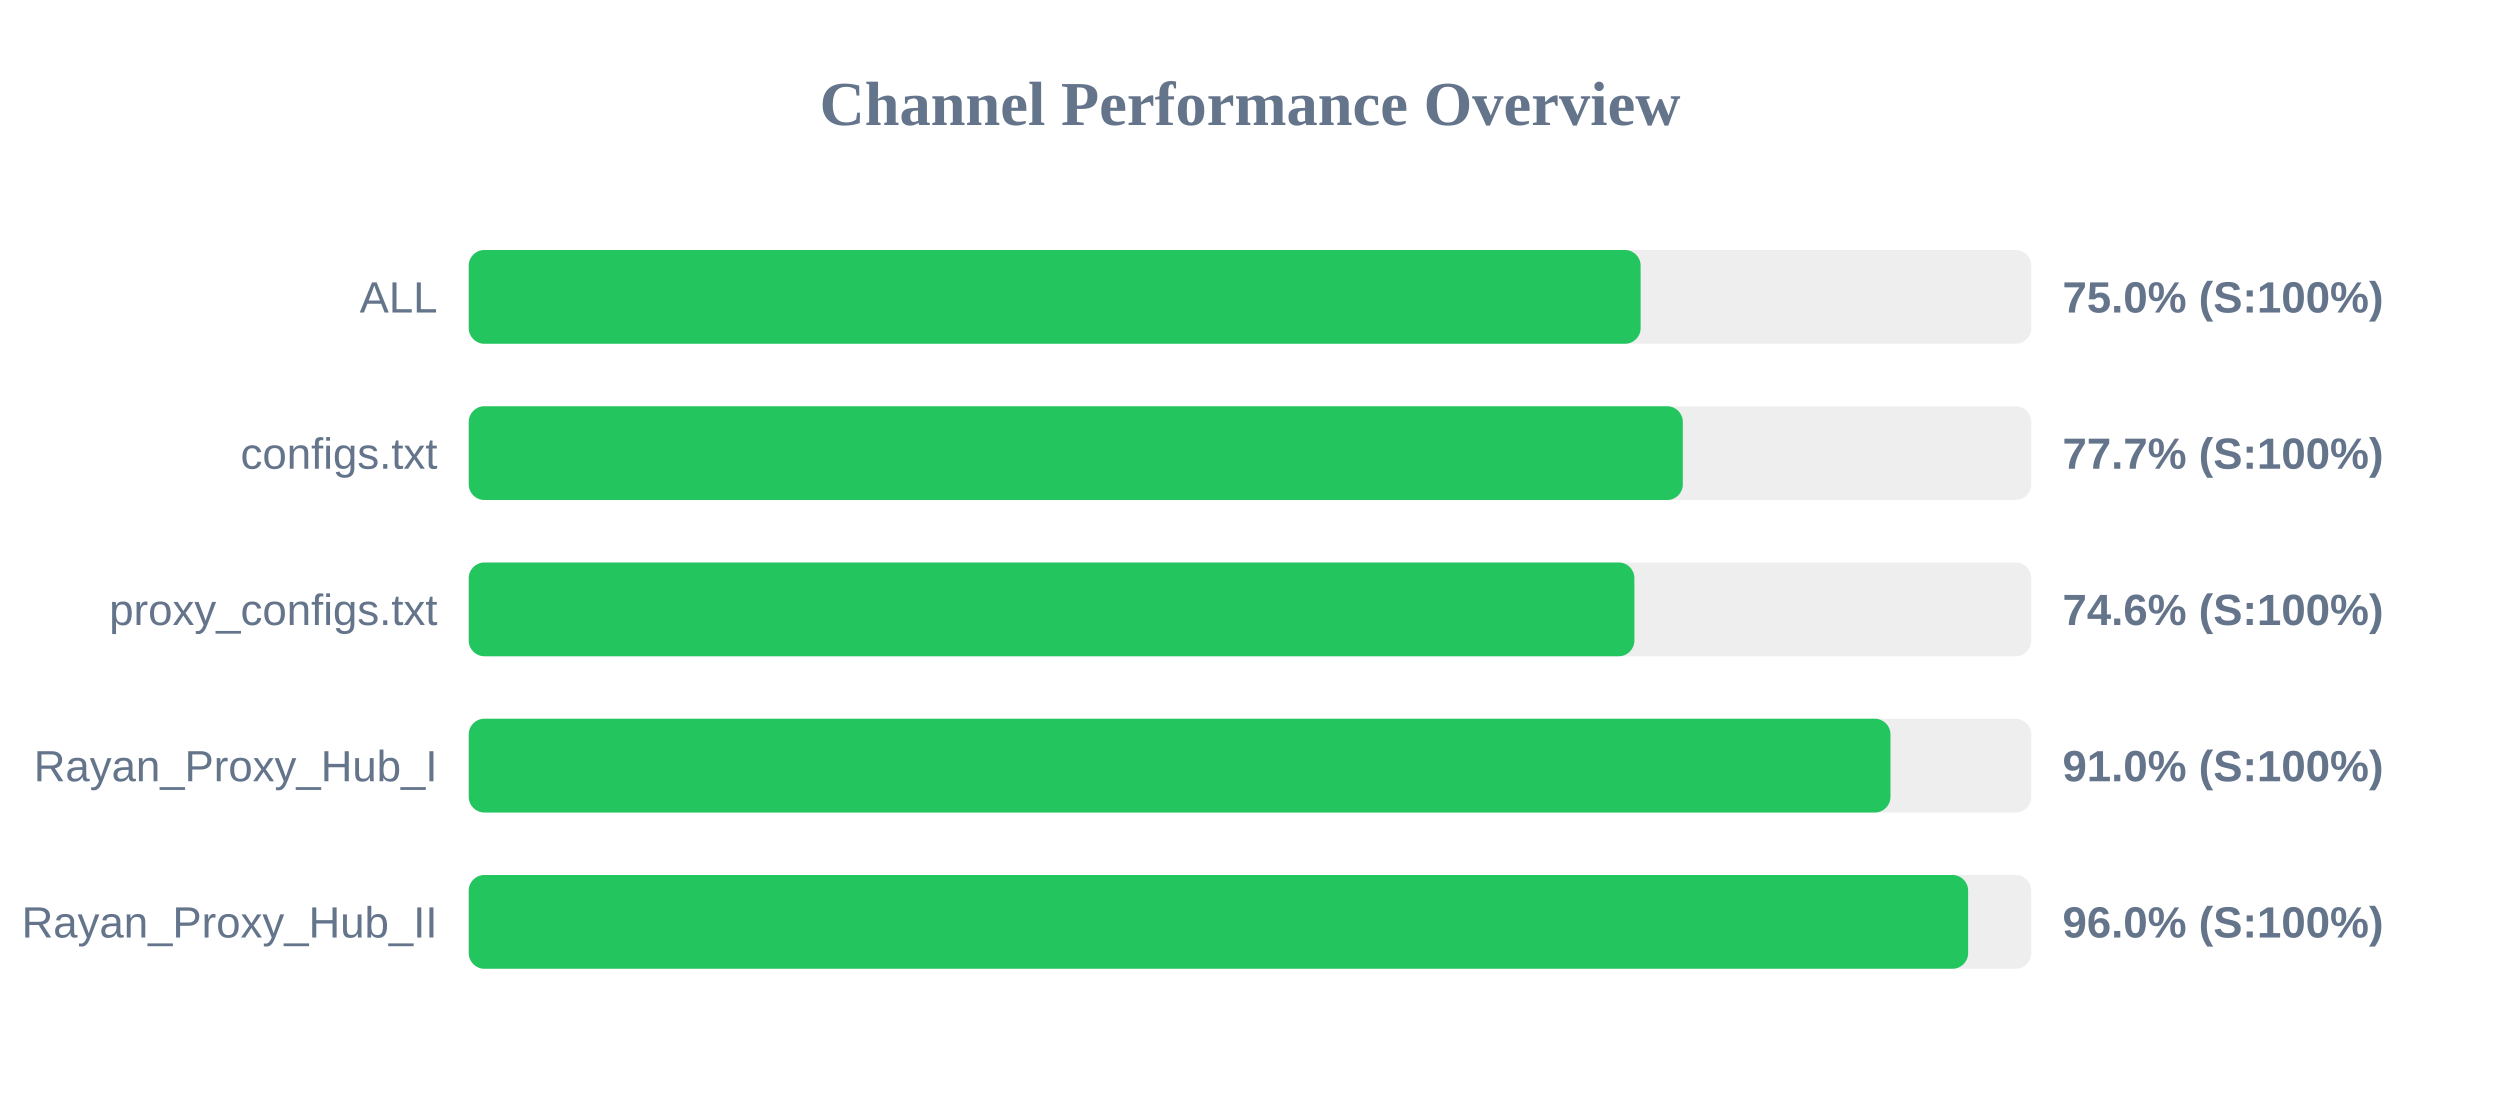
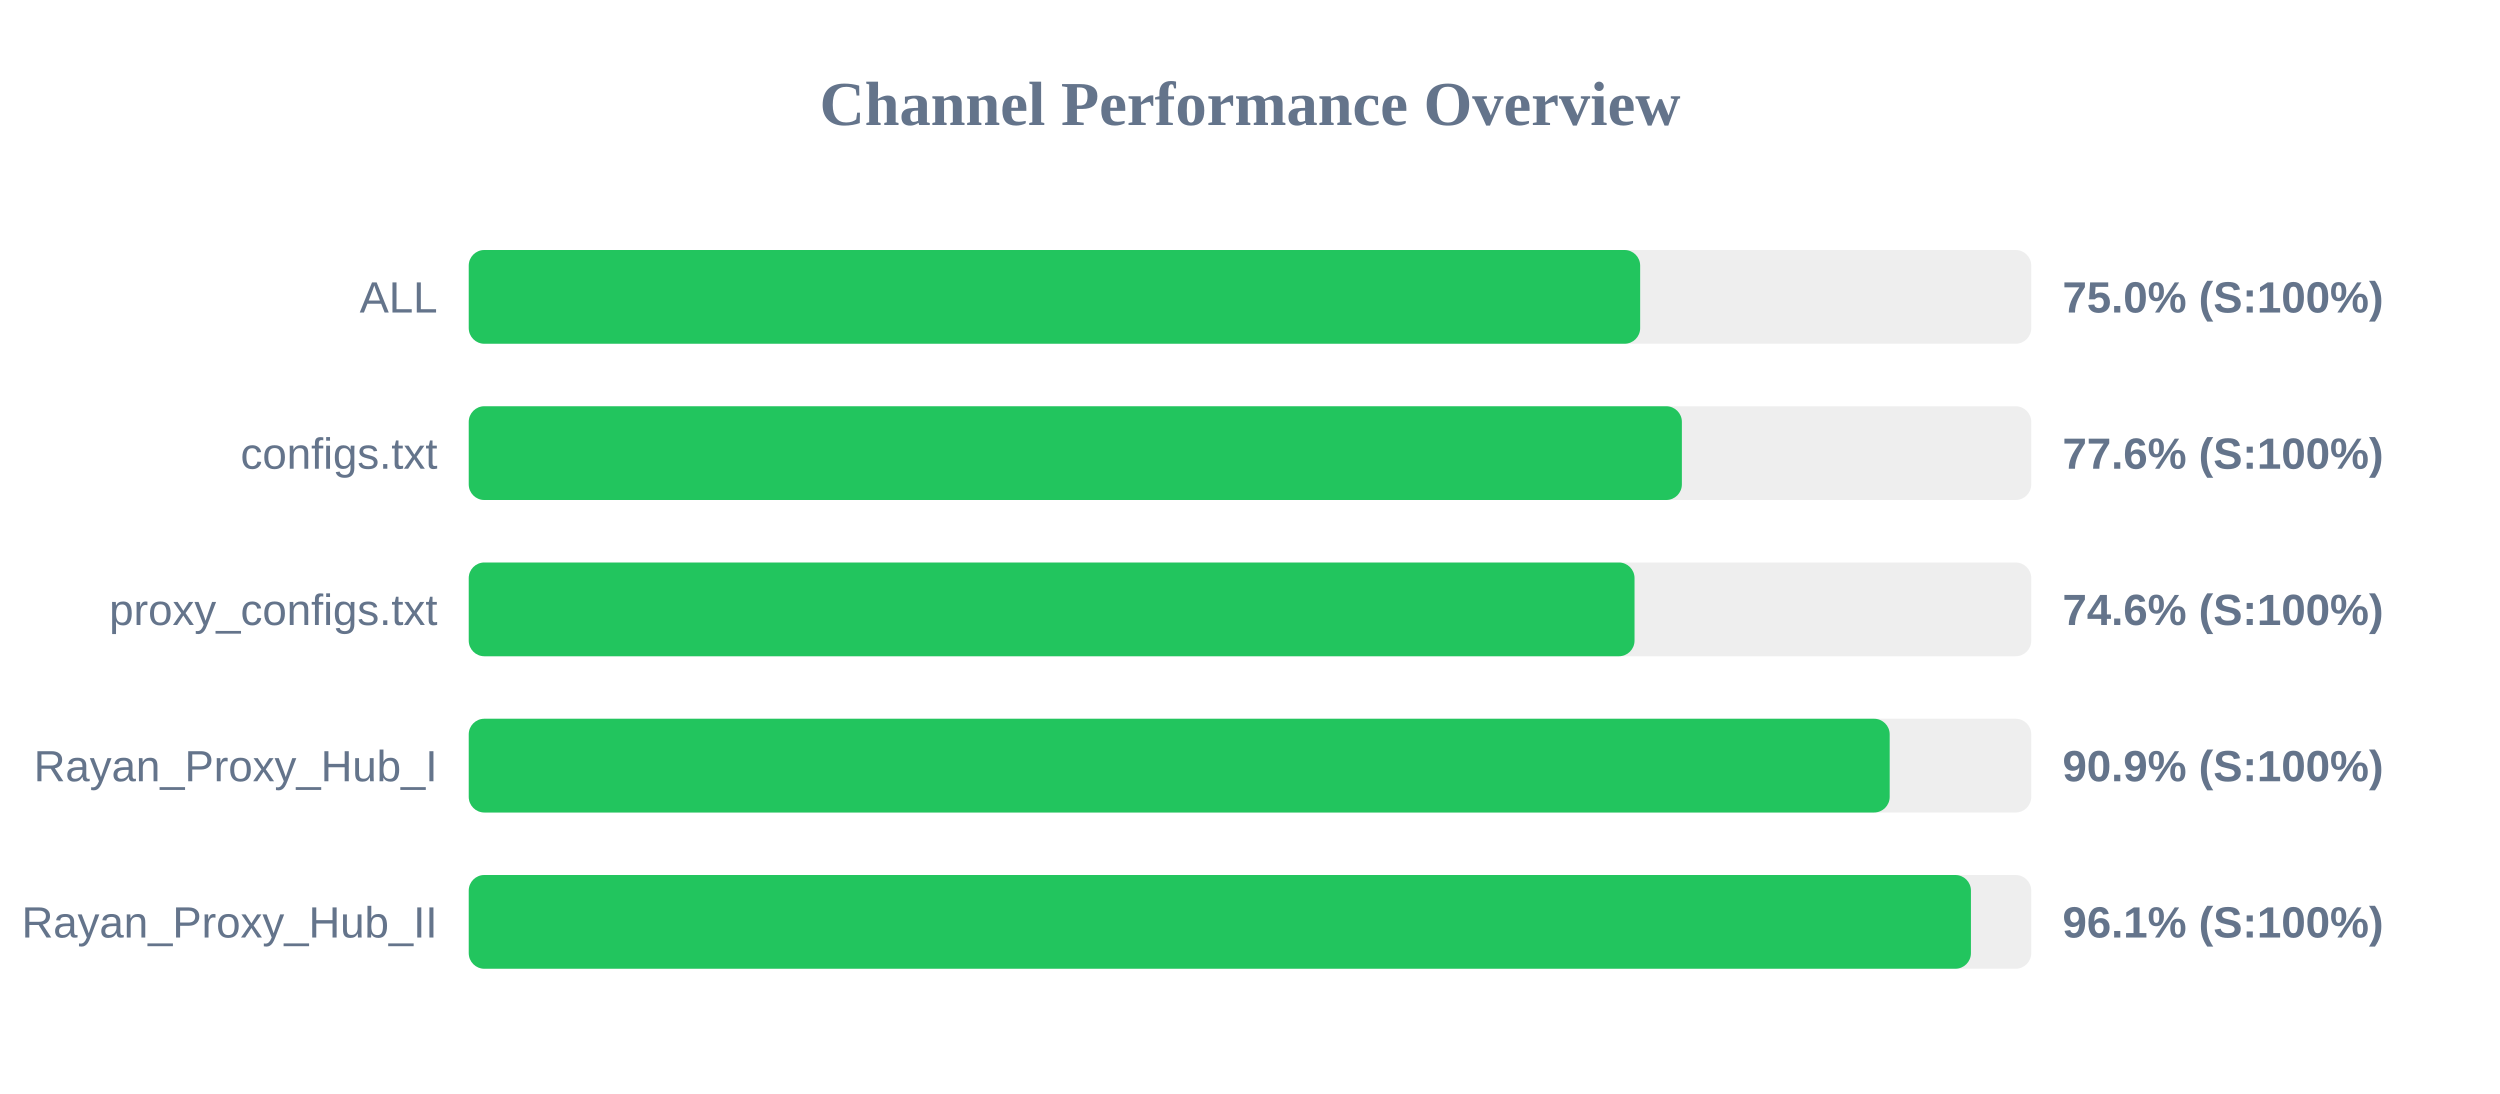
<svg xmlns="http://www.w3.org/2000/svg" width="800" height="350" version="1.1">
  <style>
        .row { font: 14px Arial; fill: #64748b; }
        .score { font: bold 14px Arial; fill: #64748b; }
    </style>
  <text x="400" y="40" text-anchor="middle" font-size="20px" font-weight="bold" fill="#64748b">Channel Performance Overview</text>
  <rect x="150" y="80" width="500" height="30" fill="#eee" rx="5" />
-   <rect x="150" y="80" width="375.0" height="30" fill="#22c55e" rx="5" />
+   <rect x="150" y="80" width="374.85" height="30" fill="#22c55e" rx="5" />
  <text x="140" y="100" text-anchor="end" class="row">ALL</text>
  <text x="660" y="100" text-anchor="start" class="score">75.0% (S:100%)</text>
  <rect x="150" y="130" width="500" height="30" fill="#eee" rx="5" />
-   <rect x="150" y="130" width="388.5" height="30" fill="#22c55e" rx="5" />
+   <rect x="150" y="130" width="388.2" height="30" fill="#22c55e" rx="5" />
  <text x="140" y="150" text-anchor="end" class="row">configs.txt</text>
-   <text x="660" y="150" text-anchor="start" class="score">77.7% (S:100%)</text>
+   <text x="660" y="150" text-anchor="start" class="score">77.6% (S:100%)</text>
  <rect x="150" y="180" width="500" height="30" fill="#eee" rx="5" />
-   <rect x="150" y="180" width="373.0" height="30" fill="#22c55e" rx="5" />
+   <rect x="150" y="180" width="373.05" height="30" fill="#22c55e" rx="5" />
  <text x="140" y="200" text-anchor="end" class="row">proxy_configs.txt</text>
  <text x="660" y="200" text-anchor="start" class="score">74.6% (S:100%)</text>
  <rect x="150" y="230" width="500" height="30" fill="#eee" rx="5" />
-   <rect x="150" y="230" width="454.95" height="30" fill="#22c55e" rx="5" />
+   <rect x="150" y="230" width="454.7" height="30" fill="#22c55e" rx="5" />
  <text x="140" y="250" text-anchor="end" class="row">Rayan_Proxy_Hub_I</text>
-   <text x="660" y="250" text-anchor="start" class="score">91.0% (S:100%)</text>
+   <text x="660" y="250" text-anchor="start" class="score">90.9% (S:100%)</text>
  <rect x="150" y="280" width="500" height="30" fill="#eee" rx="5" />
-   <rect x="150" y="280" width="479.8" height="30" fill="#22c55e" rx="5" />
+   <rect x="150" y="280" width="480.7" height="30" fill="#22c55e" rx="5" />
  <text x="140" y="300" text-anchor="end" class="row">Rayan_Proxy_Hub_II</text>
-   <text x="660" y="300" text-anchor="start" class="score">96.0% (S:100%)</text>
+   <text x="660" y="300" text-anchor="start" class="score">96.1% (S:100%)</text>
</svg>
